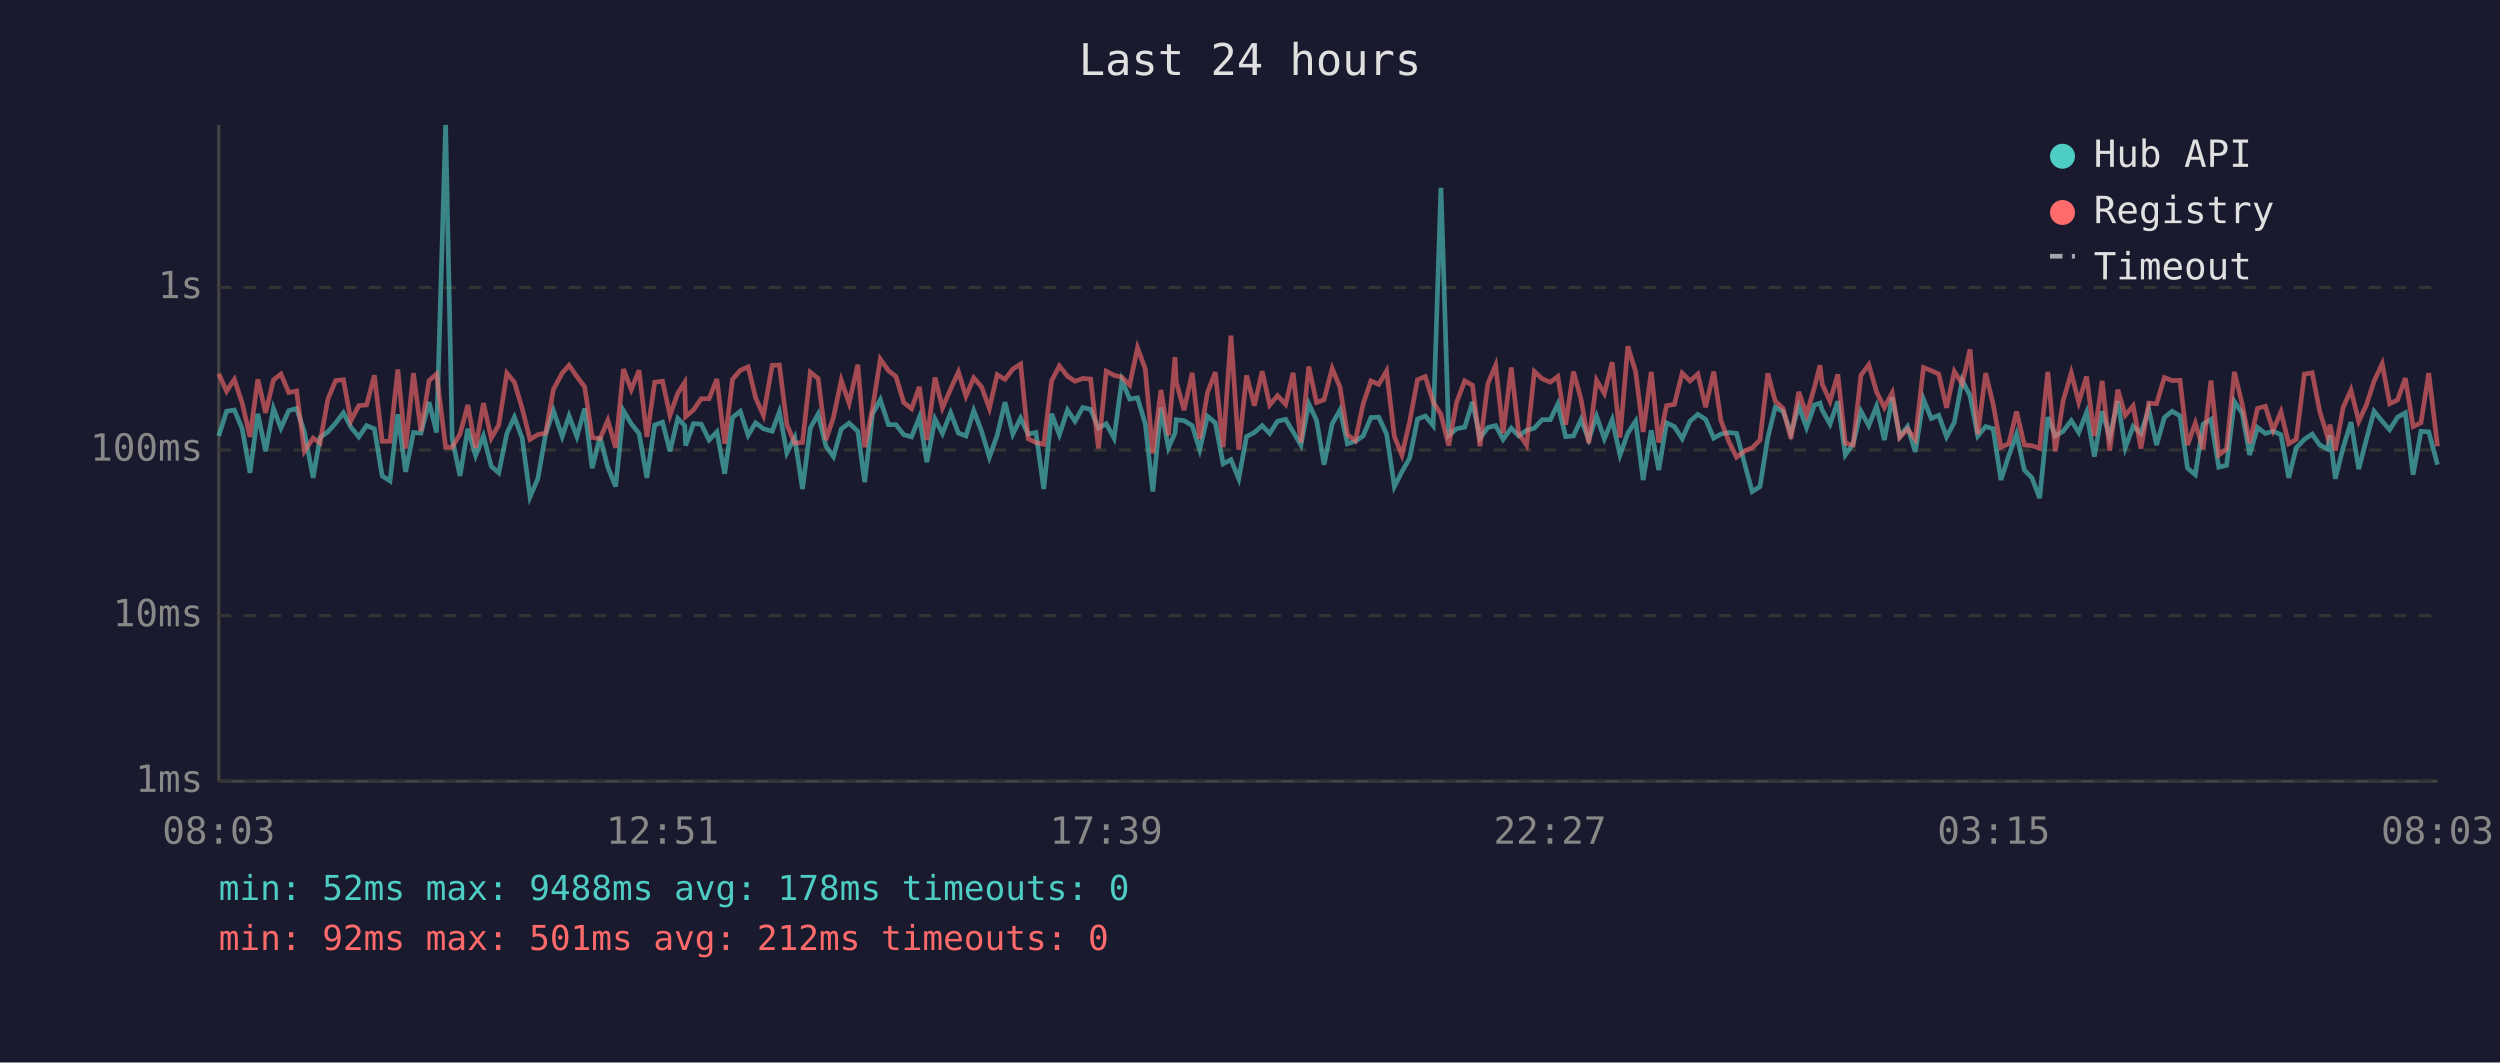
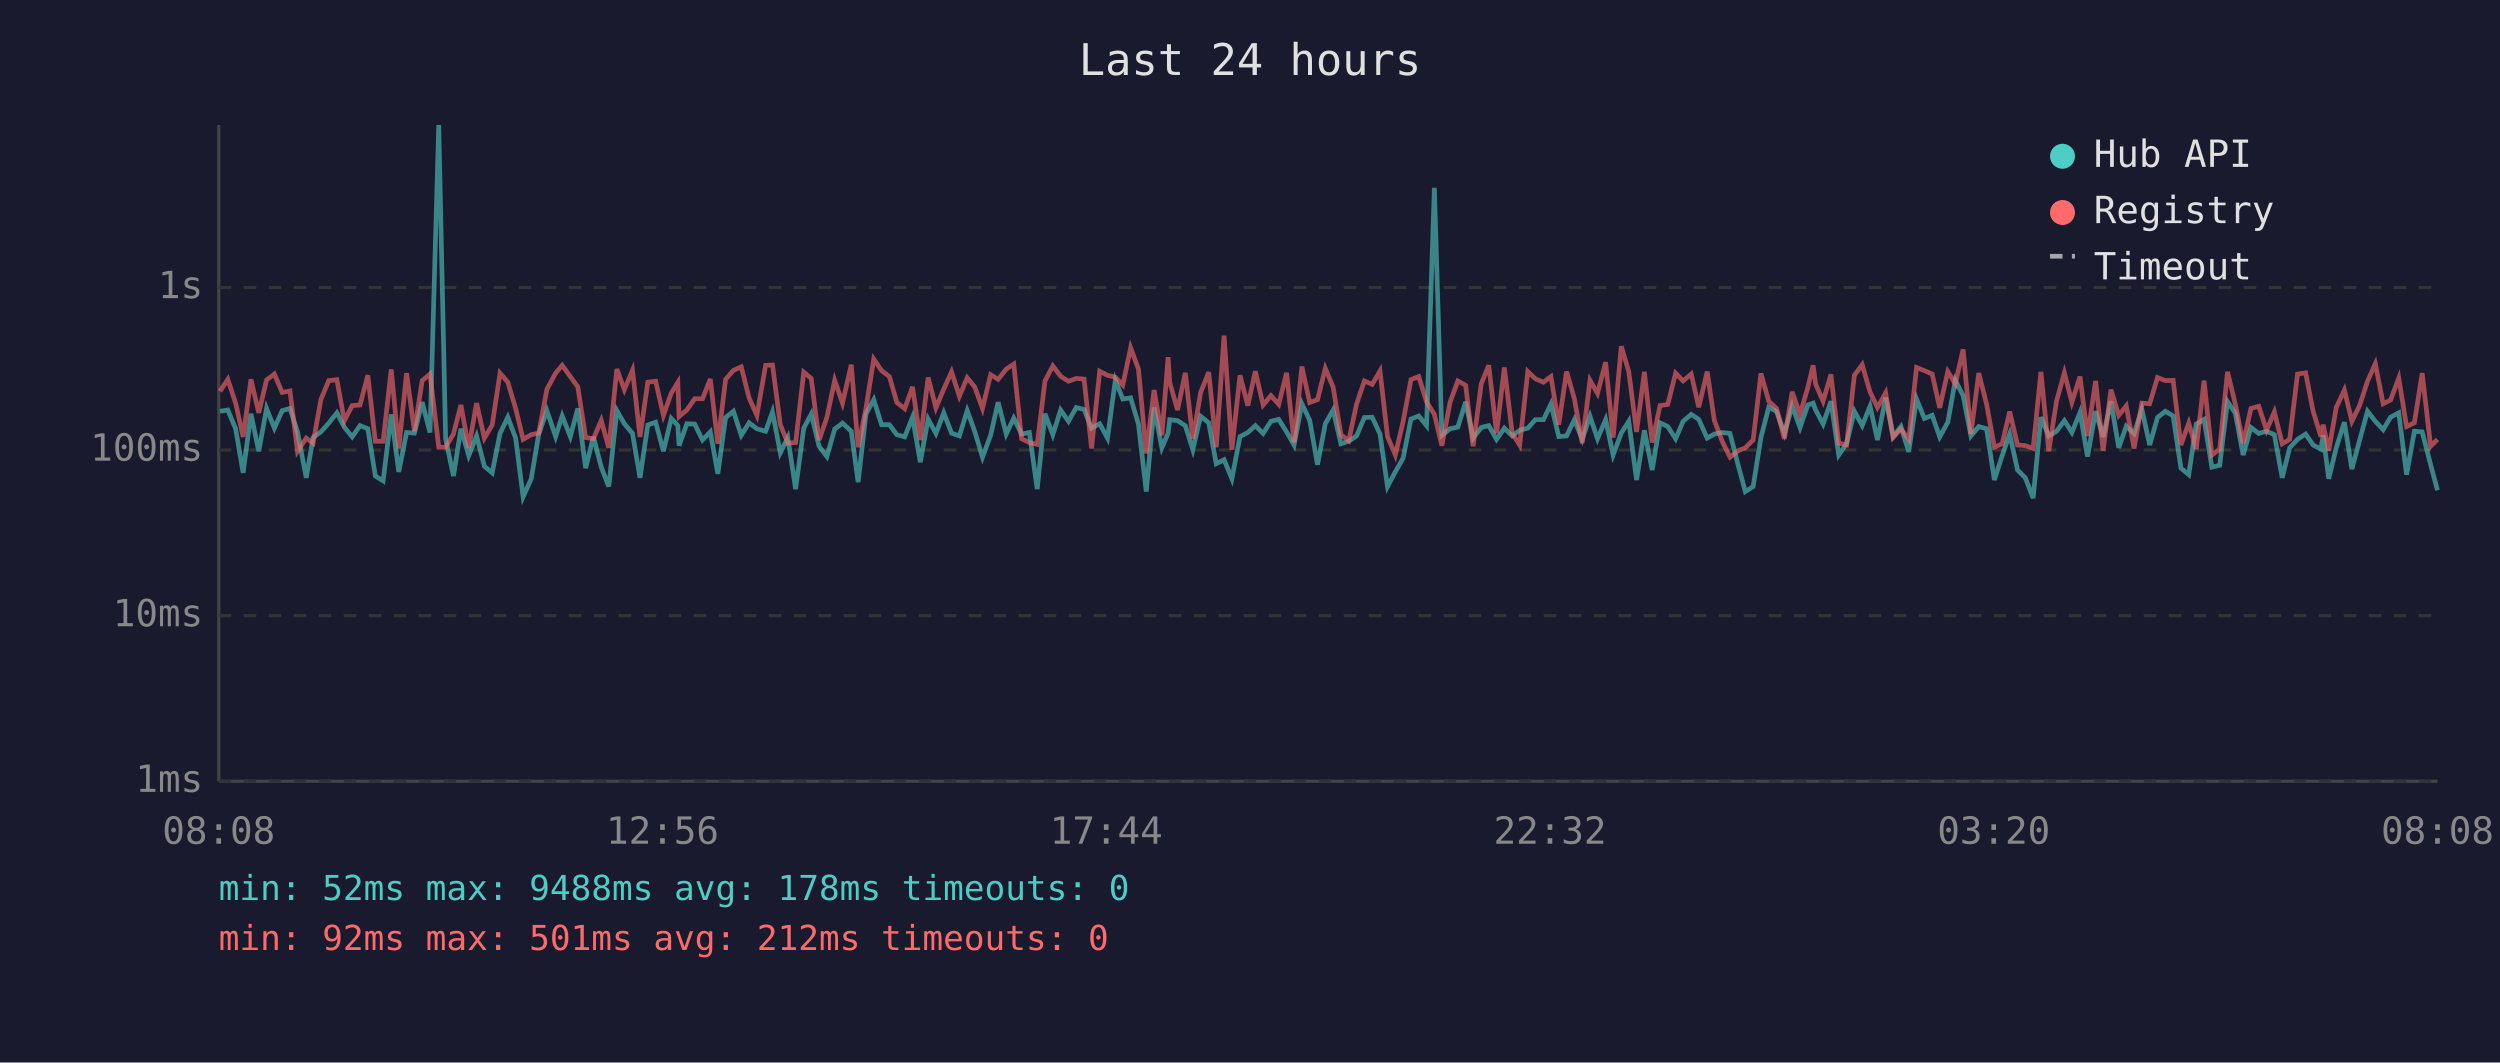
<svg xmlns="http://www.w3.org/2000/svg" viewBox="0 0 800 340" font-family="monospace" font-size="12">
  <rect width="800" height="340" fill="#1a1a2e" />
  <text x="400" y="24" fill="#e0e0e0" font-size="14" text-anchor="middle">Last 24 hours</text>
  <line x1="70" y1="40" x2="70" y2="250" stroke="#444" stroke-width="1" />
  <line x1="70" y1="250" x2="780" y2="250" stroke="#444" stroke-width="1" />
  <line x1="70" y1="250" x2="780" y2="250" stroke="#333" stroke-width="1" stroke-dasharray="4" />
  <text x="65" y="250" fill="#888" text-anchor="end" dominant-baseline="middle">1ms</text>
  <line x1="70" y1="197" x2="780" y2="197" stroke="#333" stroke-width="1" stroke-dasharray="4" />
  <text x="65" y="197" fill="#888" text-anchor="end" dominant-baseline="middle">10ms</text>
  <line x1="70" y1="144" x2="780" y2="144" stroke="#333" stroke-width="1" stroke-dasharray="4" />
  <text x="65" y="144" fill="#888" text-anchor="end" dominant-baseline="middle">100ms</text>
  <line x1="70" y1="92" x2="780" y2="92" stroke="#333" stroke-width="1" stroke-dasharray="4" />
  <text x="65" y="92" fill="#888" text-anchor="end" dominant-baseline="middle">1s</text>
-   <text x="70" y="270" fill="#888" text-anchor="middle">08:03</text>
-   <text x="212" y="270" fill="#888" text-anchor="middle">12:51</text>
-   <text x="354" y="270" fill="#888" text-anchor="middle">17:39</text>
-   <text x="496" y="270" fill="#888" text-anchor="middle">22:27</text>
-   <text x="638" y="270" fill="#888" text-anchor="middle">03:15</text>
-   <text x="780" y="270" fill="#888" text-anchor="middle">08:03</text>
-   <polyline points="70.0,139.5 72.5,131.6 75.0,131.2 77.5,137.2 80.0,151.3 82.5,132.4 85.0,144.4 87.5,130.7 89.9,137.0 92.4,131.4 94.9,130.7 97.4,138.2 100.2,152.9 102.4,140.0 104.9,138.2 107.4,135.4 109.9,132.1 112.3,136.7 114.8,139.8 117.3,136.2 119.8,137.2 122.3,152.3 124.8,153.9 127.3,132.6 129.8,151.0 132.3,138.4 134.7,138.6 137.3,128.7 139.7,138.4 142.6,40.0 144.7,140.4 147.2,152.3 149.7,137.2 152.2,145.8 154.7,139.5 157.2,149.2 159.6,151.3 162.2,138.7 164.6,133.5 167.1,140.2 169.6,159.0 172.1,153.2 174.6,138.9 177.1,131.4 179.9,139.7 182.1,133.1 184.6,139.7 187.1,130.7 189.5,149.8 192.0,139.8 194.5,149.5 197.0,155.7 199.5,131.4 202.0,135.6 204.5,138.7 207.0,152.9 209.5,136.0 212.0,135.1 214.4,144.4 216.9,133.9 219.1,136.2 219.4,142.6 221.9,135.6 224.4,135.7 226.9,140.8 229.4,138.2 231.9,151.6 234.4,133.6 236.9,131.6 239.4,139.3 241.8,135.3 244.3,137.2 247.1,138.0 249.4,131.8 251.8,144.9 254.3,140.0 256.8,156.5 259.3,137.0 261.8,132.5 264.3,142.8 266.7,146.1 269.2,137.3 271.7,135.4 274.5,138.0 276.7,154.3 279.2,132.5 281.7,127.9 284.3,135.9 286.7,135.9 289.2,139.1 291.7,139.8 294.2,133.5 296.6,147.9 299.2,134.1 301.6,138.7 304.2,132.1 306.7,138.6 309.1,139.5 311.6,131.4 314.1,138.0 316.6,146.3 319.1,139.3 321.6,128.7 324.1,138.9 326.6,133.8 329.0,138.9 331.5,138.4 334.0,156.5 336.5,132.4 339.0,139.1 341.6,131.2 344.0,134.8 346.5,130.4 349.0,131.0 351.5,137.0 354.0,135.6 356.5,140.2 359.0,121.7 361.5,127.7 364.0,127.3 366.5,135.7 368.9,157.3 371.5,130.4 373.9,143.3 376.0,138.6 376.4,134.3 378.9,134.6 381.5,136.2 383.9,143.9 386.4,133.2 388.9,135.3 391.4,148.4 393.9,147.1 396.4,153.2 398.9,139.7 401.4,138.4 403.9,136.2 406.3,138.7 408.8,134.8 411.4,134.2 413.8,138.2 416.3,142.4 418.8,129.2 421.3,134.5 423.7,148.7 426.3,135.6 428.8,131.2 431.2,142.0 433.7,141.2 436.2,139.5 438.7,133.6 441.2,133.5 443.7,138.9 446.2,155.7 448.6,151.0 451.1,146.6 453.6,134.1 456.1,133.1 458.6,136.2 461.1,60.1 463.6,139.3 466.1,137.2 468.7,136.7 471.2,128.6 473.6,140.2 476.1,136.8 478.6,136.2 481.0,140.6 483.6,137.0 486.0,139.5 488.5,137.7 491.0,137.0 493.5,134.3 496.1,134.3 498.5,129.3 501.0,139.7 503.5,139.5 505.9,134.3 508.4,140.6 510.9,133.2 513.4,140.4 515.9,134.3 518.4,145.6 520.9,138.6 523.4,134.8 525.8,153.6 528.4,137.7 530.8,150.4 533.3,135.3 535.8,136.5 538.3,140.4 540.8,134.8 543.3,132.6 545.8,134.2 548.4,140.2 550.7,138.9 553.2,138.4 555.7,138.7 558.5,149.2 560.7,157.3 563.2,155.7 565.7,140.0 568.1,130.3 570.6,131.7 573.1,138.7 575.6,129.9 578.1,136.8 580.6,129.6 582.4,129.0 583.1,131.2 585.6,135.7 588.1,128.4 590.5,145.6 593.0,142.0 595.5,131.6 598.0,136.2 600.5,130.0 603.0,140.8 605.5,127.2 607.9,139.7 610.4,136.5 612.9,144.6 615.5,127.7 618.0,133.9 620.4,132.9 622.9,139.8 625.4,135.1 627.9,121.7 630.4,126.6 632.9,139.5 635.4,136.5 637.8,137.2 640.3,153.6 642.8,145.8 645.3,138.9 647.8,150.4 650.2,152.9 652.7,159.4 655.3,133.5 657.7,139.5 660.2,138.0 662.8,134.6 665.2,138.4 667.7,132.0 670.2,146.1 672.7,131.6 675.1,139.8 677.7,128.4 680.1,143.3 682.6,136.4 685.1,138.7 687.6,131.0 690.1,142.4 692.6,133.6 695.1,131.6 697.6,133.1 700.0,149.8 702.5,151.9 705.0,135.7 707.5,134.2 710.0,149.5 712.5,148.9 715.0,128.5 717.5,132.2 719.9,145.6 722.4,136.8 724.9,138.7 727.4,138.0 729.9,139.1 732.4,152.9 734.8,143.3 737.4,140.6 739.9,138.9 742.3,142.4 744.8,143.7 745.6,139.3 747.3,153.2 749.8,143.3 752.3,135.1 754.8,150.1 757.2,140.8 759.7,131.6 762.3,134.8 764.7,137.5 767.2,133.5 769.7,132.1 772.2,151.9 774.7,138.0 777.2,138.2 780.0,148.7" fill="none" stroke="#4ecdc4" stroke-width="1.5" opacity="0.6" />
-   <polyline points="70.0,119.6 72.5,125.2 75.0,121.4 77.5,129.0 80.0,139.8 82.5,121.4 85.0,132.1 87.5,121.6 89.9,119.7 92.4,125.6 94.9,125.1 97.4,144.4 100.2,140.2 102.4,141.8 104.9,127.8 107.4,121.8 109.9,121.5 112.3,134.6 114.8,129.8 117.3,129.6 119.8,120.1 122.3,141.2 124.8,141.2 127.3,118.2 129.8,143.5 132.3,119.4 134.7,138.0 137.3,121.8 139.7,119.7 142.6,143.1 144.7,143.1 147.2,138.9 149.7,129.6 152.2,143.3 154.7,129.0 157.2,140.2 159.6,136.0 162.2,119.4 164.6,122.3 167.1,130.7 169.6,140.6 172.1,139.1 174.6,138.6 177.1,124.6 179.9,119.4 182.1,116.9 184.6,120.5 187.1,123.8 189.5,140.0 192.0,140.4 194.5,134.5 197.0,143.3 199.5,118.1 202.0,124.7 204.5,118.5 207.0,139.8 209.5,122.3 212.0,122.0 214.4,132.9 216.9,125.8 219.1,122.4 219.4,133.3 221.9,131.2 224.4,127.6 226.9,127.6 229.4,121.3 231.9,142.0 234.4,121.4 236.9,118.5 239.4,117.4 241.8,127.3 244.3,132.9 247.1,116.9 249.4,116.8 251.8,135.9 254.3,141.8 256.8,141.6 259.3,119.1 261.8,121.1 264.3,140.8 266.7,133.6 269.2,121.7 271.7,129.0 274.5,116.7 276.7,143.1 279.2,130.7 281.7,114.9 284.3,118.6 286.7,120.5 289.2,128.8 291.7,130.8 294.2,123.8 296.6,140.8 299.2,120.8 301.6,130.5 304.2,124.5 306.7,119.0 309.1,126.8 311.6,120.9 314.1,123.8 316.6,130.7 319.1,119.9 321.6,121.4 324.1,118.1 326.6,116.5 329.0,140.4 331.5,141.6 334.0,142.2 336.5,121.9 339.0,117.1 341.6,120.4 344.0,122.0 346.5,121.1 349.0,121.3 351.5,143.5 354.0,118.8 356.5,120.1 359.0,120.7 361.5,123.2 364.0,111.3 366.5,118.1 368.9,145.1 371.5,124.8 373.9,139.3 376.0,114.3 376.4,122.3 378.9,131.2 381.5,119.3 383.9,140.4 386.4,125.6 388.9,119.1 391.4,143.1 393.9,107.4 396.4,143.9 398.9,120.1 401.4,129.8 403.9,118.8 406.3,129.6 408.8,126.6 411.4,129.4 413.8,119.3 416.3,141.6 418.8,117.3 421.3,128.8 423.7,127.9 426.3,117.9 428.8,123.9 431.2,139.1 433.7,141.0 436.2,129.3 438.7,121.9 441.2,123.0 443.7,118.7 446.2,139.7 448.6,145.6 451.1,134.9 453.6,121.5 456.1,120.5 458.6,128.6 461.1,132.6 463.6,142.6 466.1,128.8 468.7,121.9 471.2,123.3 473.6,142.8 476.1,122.8 478.6,116.9 481.0,138.6 483.6,117.6 486.0,138.7 488.5,142.4 491.0,118.9 493.5,121.2 496.1,122.3 498.5,120.5 501.0,135.9 503.5,118.9 505.9,127.6 508.4,141.8 510.9,121.7 513.4,125.9 515.9,115.9 518.4,140.0 520.9,110.8 523.4,118.9 525.8,138.2 528.4,119.0 530.8,141.6 533.3,129.8 535.8,129.4 538.3,119.4 540.8,121.9 543.3,119.7 545.8,130.3 548.4,118.9 550.7,134.6 553.2,141.2 555.7,146.3 558.5,144.2 560.7,143.3 563.2,140.8 565.7,119.5 568.1,128.4 570.6,130.7 573.1,140.4 575.6,125.4 578.1,132.6 580.6,124.0 582.4,116.9 583.1,122.9 585.6,128.4 588.1,119.8 590.5,141.8 593.0,142.4 595.5,120.1 598.0,116.7 600.5,125.4 603.0,130.4 605.5,125.7 607.9,140.0 610.4,137.3 612.9,140.6 615.5,117.6 618.0,118.6 620.4,119.7 622.9,130.5 625.4,118.9 627.9,122.8 630.4,111.8 632.9,138.9 635.4,119.4 637.8,129.3 640.3,143.1 642.8,142.0 645.3,131.7 647.8,142.4 650.2,142.6 652.7,143.5 655.3,119.0 657.7,144.4 660.2,128.3 662.8,119.3 665.2,128.7 667.7,120.5 670.2,139.5 672.7,121.9 675.1,144.2 677.7,124.7 680.1,132.9 682.6,129.9 685.1,143.5 687.6,129.0 690.1,129.2 692.6,120.8 695.1,121.8 697.6,121.7 700.0,142.4 702.5,135.4 705.0,143.7 707.5,121.8 710.0,145.6 712.5,143.7 715.0,119.0 717.5,129.3 719.9,141.8 722.4,130.7 724.9,130.0 727.4,137.7 729.9,131.8 732.4,142.0 734.8,140.6 737.4,119.7 739.9,119.3 742.3,131.6 744.8,139.7 745.6,135.9 747.3,144.2 749.8,130.4 752.3,124.8 754.8,134.8 757.2,129.7 759.7,122.0 762.3,116.4 764.7,129.2 767.2,128.0 769.7,121.0 772.2,136.5 774.7,135.3 777.2,119.4 780.0,142.8" fill="none" stroke="#ff6b6b" stroke-width="1.5" opacity="0.6" />
+   <text x="70" y="270" fill="#888" text-anchor="middle">08:08</text>
+   <text x="212" y="270" fill="#888" text-anchor="middle">12:56</text>
+   <text x="354" y="270" fill="#888" text-anchor="middle">17:44</text>
+   <text x="496" y="270" fill="#888" text-anchor="middle">22:32</text>
+   <text x="638" y="270" fill="#888" text-anchor="middle">03:20</text>
+   <text x="780" y="270" fill="#888" text-anchor="middle">08:08</text>
+   <polyline points="70.4,131.6 72.9,131.2 75.4,137.2 77.8,151.3 80.3,132.4 82.8,144.4 85.3,130.7 87.8,137.0 90.3,131.4 92.8,130.7 95.2,138.2 98.0,152.9 100.2,140.0 102.7,138.2 105.2,135.4 107.8,132.1 110.2,136.7 112.7,139.8 115.2,136.2 117.7,137.2 120.1,152.3 122.6,153.9 125.2,132.6 127.6,151.0 130.1,138.4 132.6,138.6 135.1,128.7 137.6,138.4 140.4,40.0 142.6,140.4 145.1,152.3 147.5,137.2 150.0,145.8 152.5,139.5 155.0,149.2 157.5,151.3 160.0,138.7 162.5,133.5 165.0,140.2 167.4,159.0 170.0,153.2 172.4,138.9 175.0,131.4 177.8,139.7 179.9,133.1 182.5,139.7 184.9,130.7 187.4,149.8 189.9,139.8 192.4,149.5 194.8,155.7 197.4,131.4 199.8,135.6 202.4,138.7 204.8,152.9 207.3,136.0 209.8,135.1 212.3,144.4 214.8,133.9 216.9,136.2 217.3,142.6 219.8,135.6 222.3,135.7 224.8,140.8 227.3,138.2 229.7,151.6 232.2,133.6 234.7,131.6 237.2,139.3 239.7,135.3 242.2,137.2 245.0,138.0 247.2,131.8 249.7,144.9 252.1,140.0 254.6,156.5 257.2,137.0 259.6,132.5 262.1,142.8 264.6,146.1 267.1,137.3 269.6,135.4 272.4,138.0 274.6,154.3 277.1,132.5 279.6,127.9 282.1,135.9 284.6,135.9 287.0,139.1 289.5,139.8 292.0,133.5 294.5,147.9 297.0,134.1 299.5,138.7 302.0,132.1 304.5,138.6 307.0,139.5 309.5,131.4 311.9,138.0 314.4,146.3 317.0,139.3 319.4,128.7 322.0,138.9 324.4,133.8 326.9,138.9 329.4,138.4 331.9,156.5 334.4,132.4 336.9,139.1 339.4,131.2 341.9,134.8 344.4,130.4 346.9,131.0 349.3,137.0 351.9,135.6 354.4,140.2 356.9,121.7 359.3,127.7 361.8,127.3 364.3,135.7 366.8,157.3 369.3,130.4 371.8,143.3 373.8,138.6 374.3,134.3 376.8,134.6 379.3,136.2 381.7,143.9 384.2,133.2 386.8,135.3 389.2,148.4 391.7,147.1 394.2,153.2 396.8,139.7 399.3,138.4 401.7,136.2 404.2,138.7 406.7,134.8 409.2,134.2 411.7,138.2 414.1,142.4 416.6,129.2 419.1,134.5 421.6,148.7 424.1,135.6 426.6,131.2 429.1,142.0 431.6,141.2 434.1,139.5 436.6,133.6 439.1,133.5 441.6,138.9 444.0,155.7 446.5,151.0 449.0,146.6 451.5,134.1 454.0,133.1 456.5,136.2 459.0,60.1 461.4,139.3 464.0,137.2 466.5,136.7 469.0,128.6 471.4,140.2 474.0,136.8 476.4,136.2 478.9,140.6 481.4,137.0 483.9,139.5 486.3,137.7 488.9,137.0 491.3,134.3 493.9,134.3 496.3,129.3 498.8,139.7 501.3,139.5 503.8,134.3 506.3,140.6 508.8,133.2 511.2,140.4 513.8,134.3 516.2,145.6 518.8,138.6 521.2,134.8 523.7,153.6 526.2,137.7 528.7,150.4 531.2,135.3 533.7,136.5 536.2,140.4 538.6,134.8 541.2,132.6 543.6,134.2 546.3,140.2 548.6,138.9 551.1,138.4 553.6,138.7 556.3,149.2 558.5,157.3 561.0,155.7 563.5,140.0 566.0,130.3 568.5,131.7 571.0,138.7 573.5,129.9 576.0,136.8 578.5,129.6 580.2,129.0 581.0,131.2 583.4,135.7 585.9,128.4 588.4,145.6 590.9,142.0 593.4,131.6 595.9,136.2 598.4,130.0 600.8,140.8 603.4,127.2 605.8,139.7 608.3,136.5 610.8,144.6 613.3,127.7 615.8,133.9 618.3,132.9 620.7,139.8 623.3,135.1 625.7,121.7 628.2,126.6 630.7,139.5 633.2,136.5 635.7,137.2 638.2,153.6 640.7,145.8 643.1,138.9 645.6,150.4 648.1,152.9 650.6,159.4 653.1,133.5 655.6,139.5 658.1,138.0 660.6,134.6 663.0,138.4 665.6,132.0 668.0,146.1 670.6,131.6 673.0,139.8 675.5,128.4 678.0,143.3 680.4,136.4 682.9,138.7 685.4,131.0 687.9,142.4 690.4,133.6 692.9,131.6 695.4,133.1 697.9,149.8 700.4,151.9 702.8,135.7 705.3,134.2 707.8,149.5 710.3,148.9 712.8,128.5 715.3,132.2 717.8,145.6 720.3,136.8 722.8,138.7 725.3,138.0 727.8,139.1 730.3,152.9 732.7,143.3 735.2,140.6 737.8,138.9 740.2,142.4 742.7,143.7 743.4,139.3 745.2,153.2 747.6,143.3 750.2,135.1 752.6,150.1 755.1,140.8 757.6,131.6 760.1,134.8 762.6,137.5 765.0,133.5 767.6,132.1 770.1,151.9 772.6,138.0 775.1,138.2 777.8,148.7 780.0,156.9" fill="none" stroke="#4ecdc4" stroke-width="1.5" opacity="0.6" />
+   <polyline points="70.4,125.2 72.9,121.4 75.4,129.0 77.8,139.8 80.3,121.4 82.8,132.1 85.3,121.6 87.8,119.7 90.3,125.6 92.8,125.1 95.2,144.4 98.0,140.2 100.2,141.8 102.7,127.8 105.2,121.8 107.8,121.5 110.2,134.6 112.7,129.8 115.2,129.6 117.7,120.1 120.1,141.2 122.6,141.2 125.2,118.2 127.6,143.5 130.1,119.4 132.6,138.0 135.1,121.8 137.6,119.7 140.4,143.1 142.6,143.1 145.1,138.9 147.5,129.6 150.0,143.3 152.5,129.0 155.0,140.2 157.5,136.0 160.0,119.4 162.5,122.3 165.0,130.7 167.4,140.6 170.0,139.1 172.4,138.6 175.0,124.6 177.8,119.4 179.9,116.9 182.5,120.5 184.9,123.8 187.4,140.0 189.9,140.4 192.4,134.5 194.8,143.3 197.4,118.1 199.8,124.7 202.4,118.5 204.8,139.8 207.3,122.3 209.8,122.0 212.3,132.9 214.8,125.8 216.9,122.4 217.3,133.3 219.8,131.2 222.3,127.6 224.8,127.6 227.3,121.3 229.7,142.0 232.2,121.4 234.7,118.5 237.2,117.4 239.7,127.3 242.2,132.9 245.0,116.9 247.2,116.8 249.7,135.9 252.1,141.8 254.6,141.6 257.2,119.1 259.6,121.1 262.1,140.8 264.6,133.6 267.1,121.7 269.6,129.0 272.4,116.7 274.6,143.1 277.1,130.7 279.6,114.9 282.1,118.6 284.6,120.5 287.0,128.8 289.5,130.8 292.0,123.8 294.5,140.8 297.0,120.8 299.5,130.5 302.0,124.5 304.5,119.0 307.0,126.8 309.5,120.9 311.9,123.8 314.4,130.7 317.0,119.9 319.4,121.4 322.0,118.1 324.4,116.5 326.9,140.4 329.4,141.6 331.9,142.2 334.4,121.9 336.9,117.1 339.4,120.4 341.9,122.0 344.4,121.1 346.9,121.3 349.3,143.5 351.9,118.8 354.4,120.1 356.9,120.7 359.3,123.2 361.8,111.3 364.3,118.1 366.8,145.1 369.3,124.8 371.8,139.3 373.8,114.3 374.3,122.3 376.8,131.2 379.3,119.3 381.7,140.4 384.2,125.6 386.8,119.1 389.2,143.1 391.7,107.4 394.2,143.9 396.8,120.1 399.3,129.8 401.7,118.8 404.2,129.6 406.7,126.6 409.2,129.4 411.7,119.3 414.1,141.6 416.6,117.3 419.1,128.8 421.6,127.9 424.1,117.9 426.6,123.9 429.1,139.1 431.6,141.0 434.1,129.3 436.6,121.9 439.1,123.0 441.6,118.7 444.0,139.7 446.5,145.6 449.0,134.9 451.5,121.5 454.0,120.5 456.5,128.6 459.0,132.6 461.4,142.6 464.0,128.8 466.5,121.9 469.0,123.3 471.4,142.8 474.0,122.8 476.4,116.9 478.9,138.6 481.4,117.6 483.9,138.7 486.3,142.4 488.9,118.9 491.3,121.2 493.9,122.3 496.3,120.5 498.8,135.9 501.3,118.9 503.8,127.6 506.3,141.8 508.8,121.7 511.2,125.9 513.8,115.9 516.2,140.0 518.8,110.8 521.2,118.9 523.7,138.2 526.2,119.0 528.7,141.6 531.2,129.8 533.7,129.4 536.2,119.4 538.6,121.9 541.2,119.7 543.6,130.3 546.3,118.9 548.6,134.6 551.1,141.2 553.6,146.3 556.3,144.2 558.5,143.3 561.0,140.8 563.5,119.5 566.0,128.4 568.5,130.7 571.0,140.4 573.5,125.4 576.0,132.6 578.5,124.0 580.2,116.9 581.0,122.9 583.4,128.4 585.9,119.8 588.4,141.8 590.9,142.4 593.4,120.1 595.9,116.7 598.4,125.4 600.8,130.4 603.4,125.7 605.8,140.0 608.3,137.3 610.8,140.6 613.3,117.6 615.8,118.6 618.3,119.7 620.7,130.5 623.3,118.9 625.7,122.8 628.2,111.8 630.7,138.9 633.2,119.4 635.7,129.3 638.2,143.1 640.7,142.0 643.1,131.7 645.6,142.4 648.1,142.6 650.6,143.5 653.1,119.0 655.6,144.4 658.1,128.3 660.6,119.3 663.0,128.7 665.6,120.5 668.0,139.5 670.6,121.9 673.0,144.2 675.5,124.7 678.0,132.9 680.4,129.9 682.9,143.5 685.4,129.0 687.9,129.2 690.4,120.8 692.9,121.8 695.4,121.7 697.9,142.4 700.4,135.4 702.8,143.7 705.3,121.8 707.8,145.6 710.3,143.7 712.8,119.0 715.3,129.3 717.8,141.8 720.3,130.7 722.8,130.0 725.3,137.7 727.8,131.8 730.3,142.0 732.7,140.6 735.2,119.7 737.8,119.3 740.2,131.6 742.7,139.7 743.4,135.9 745.2,144.2 747.6,130.4 750.2,124.8 752.6,134.8 755.1,129.7 757.6,122.0 760.1,116.4 762.6,129.2 765.0,128.0 767.6,121.0 770.1,136.5 772.6,135.3 775.1,119.4 777.8,142.8 780.0,140.6" fill="none" stroke="#ff6b6b" stroke-width="1.5" opacity="0.6" />
  <circle cx="660" cy="50" r="4" fill="#4ecdc4" />
  <text x="670" y="50" fill="#e0e0e0" dominant-baseline="middle">Hub API</text>
  <circle cx="660" cy="68" r="4" fill="#ff6b6b" />
  <text x="670" y="68" fill="#e0e0e0" dominant-baseline="middle">Registry</text>
  <line x1="656" y1="82" x2="664" y2="82" stroke="#e0e0e0" stroke-width="1.5" stroke-dasharray="4,3" opacity="0.7" />
  <text x="670" y="86" fill="#e0e0e0" dominant-baseline="middle">Timeout</text>
  <text x="70" y="288" fill="#4ecdc4" font-size="11">min: 52ms  max: 9488ms  avg: 178ms  timeouts: 0</text>
  <text x="70" y="304" fill="#ff6b6b" font-size="11">min: 92ms  max: 501ms  avg: 212ms  timeouts: 0</text>
</svg>
